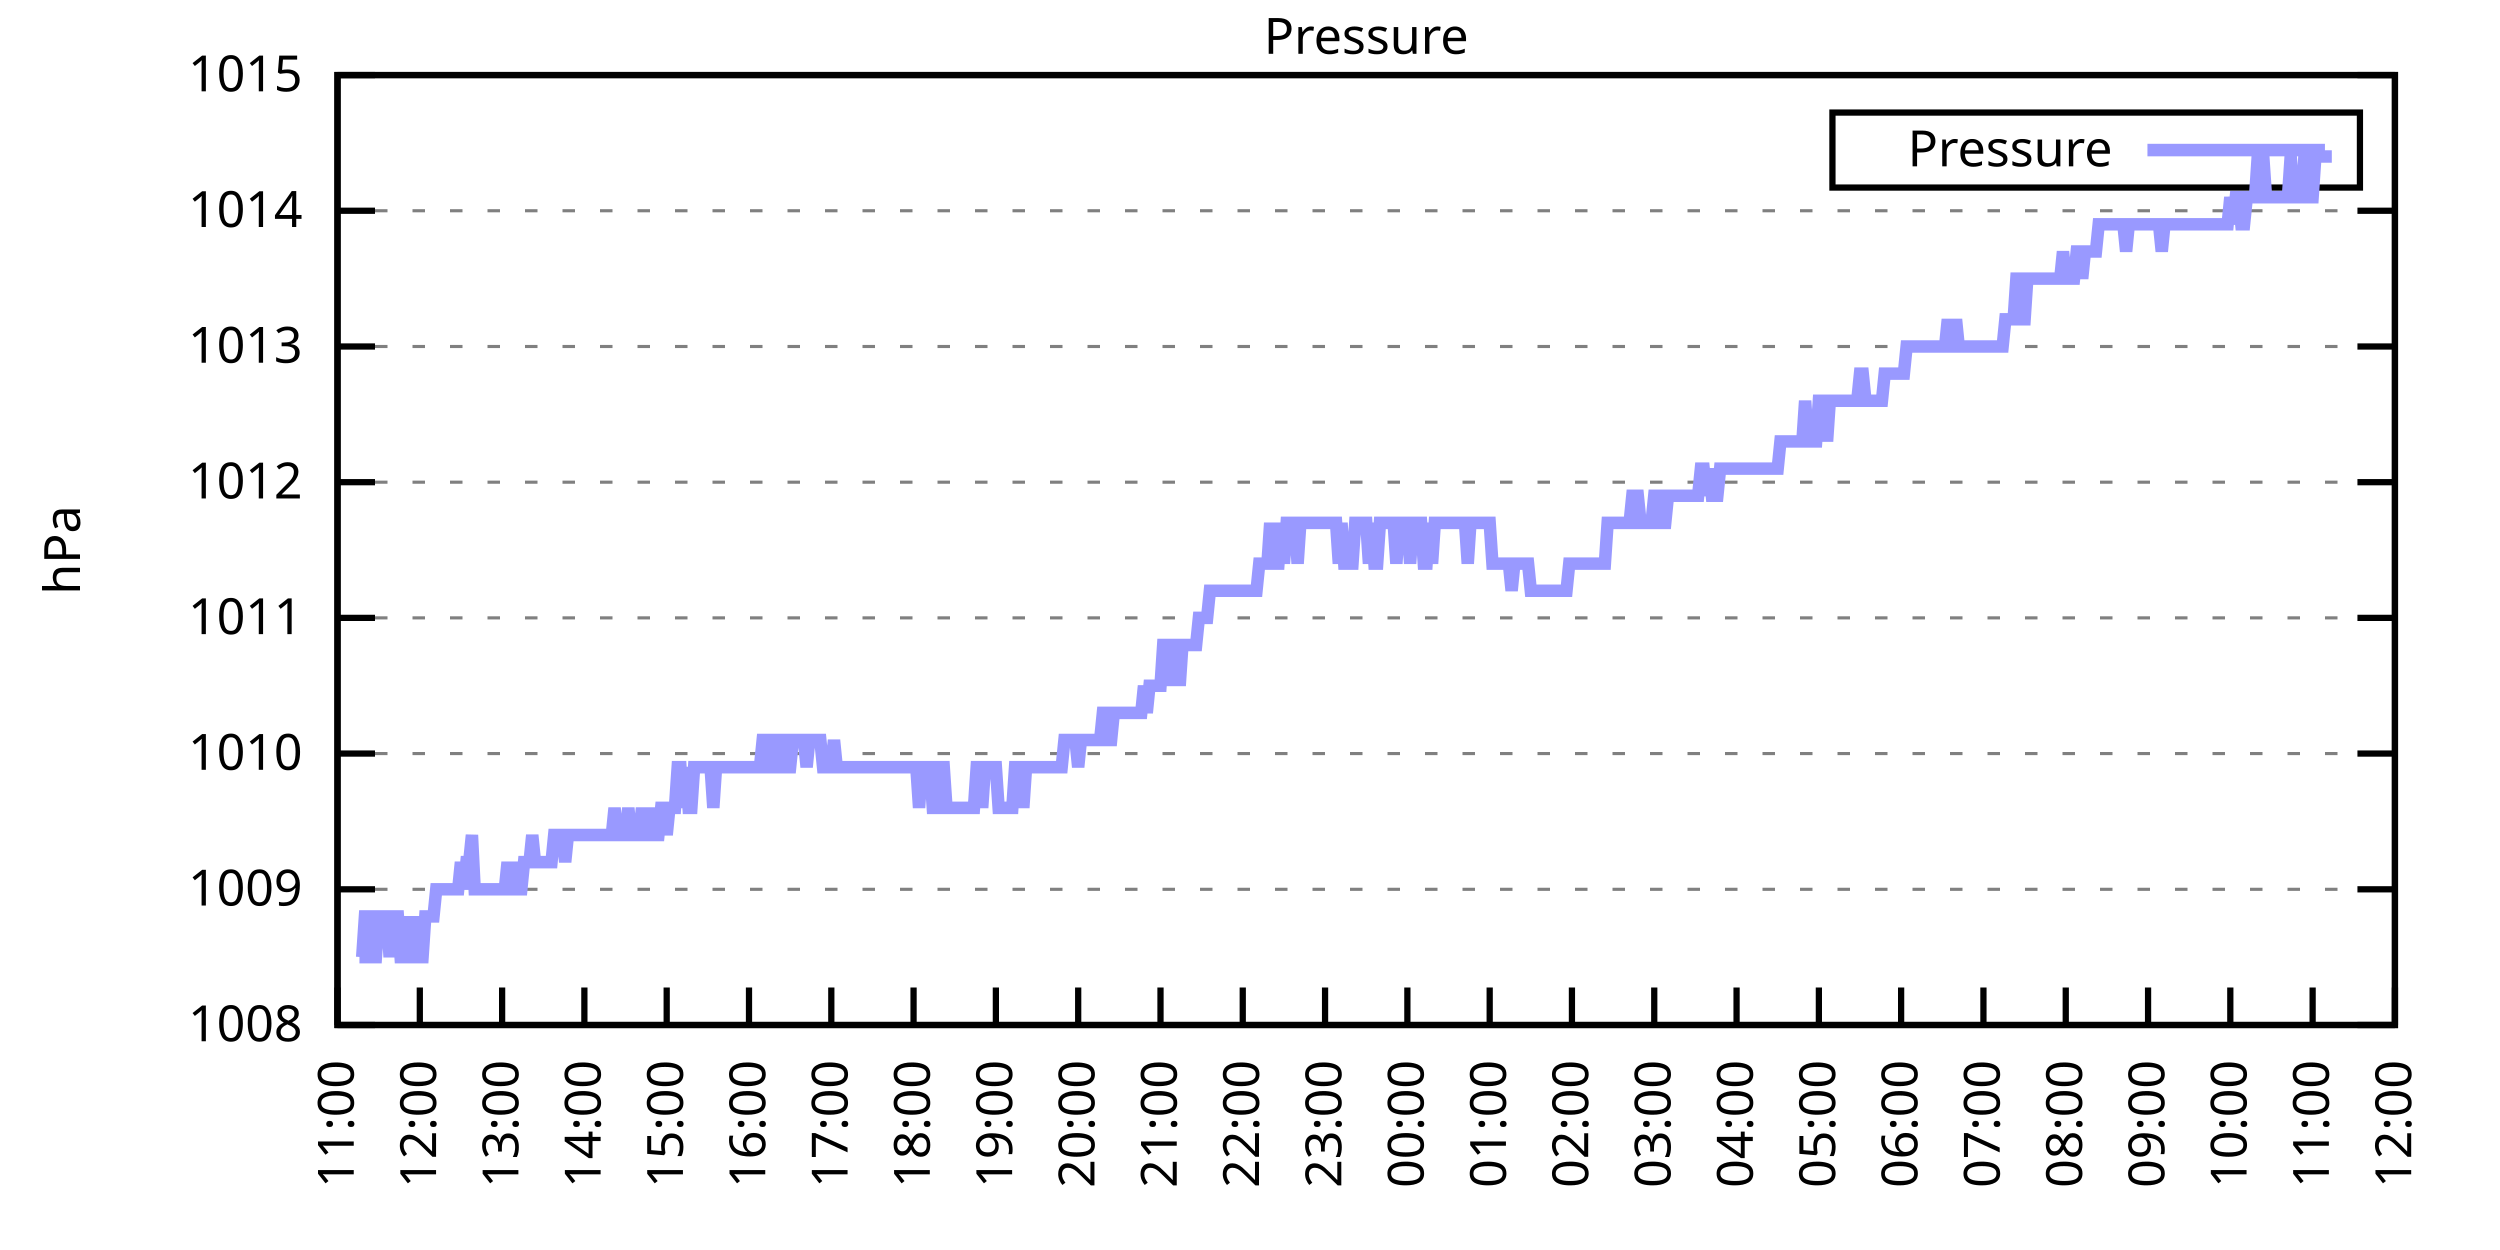
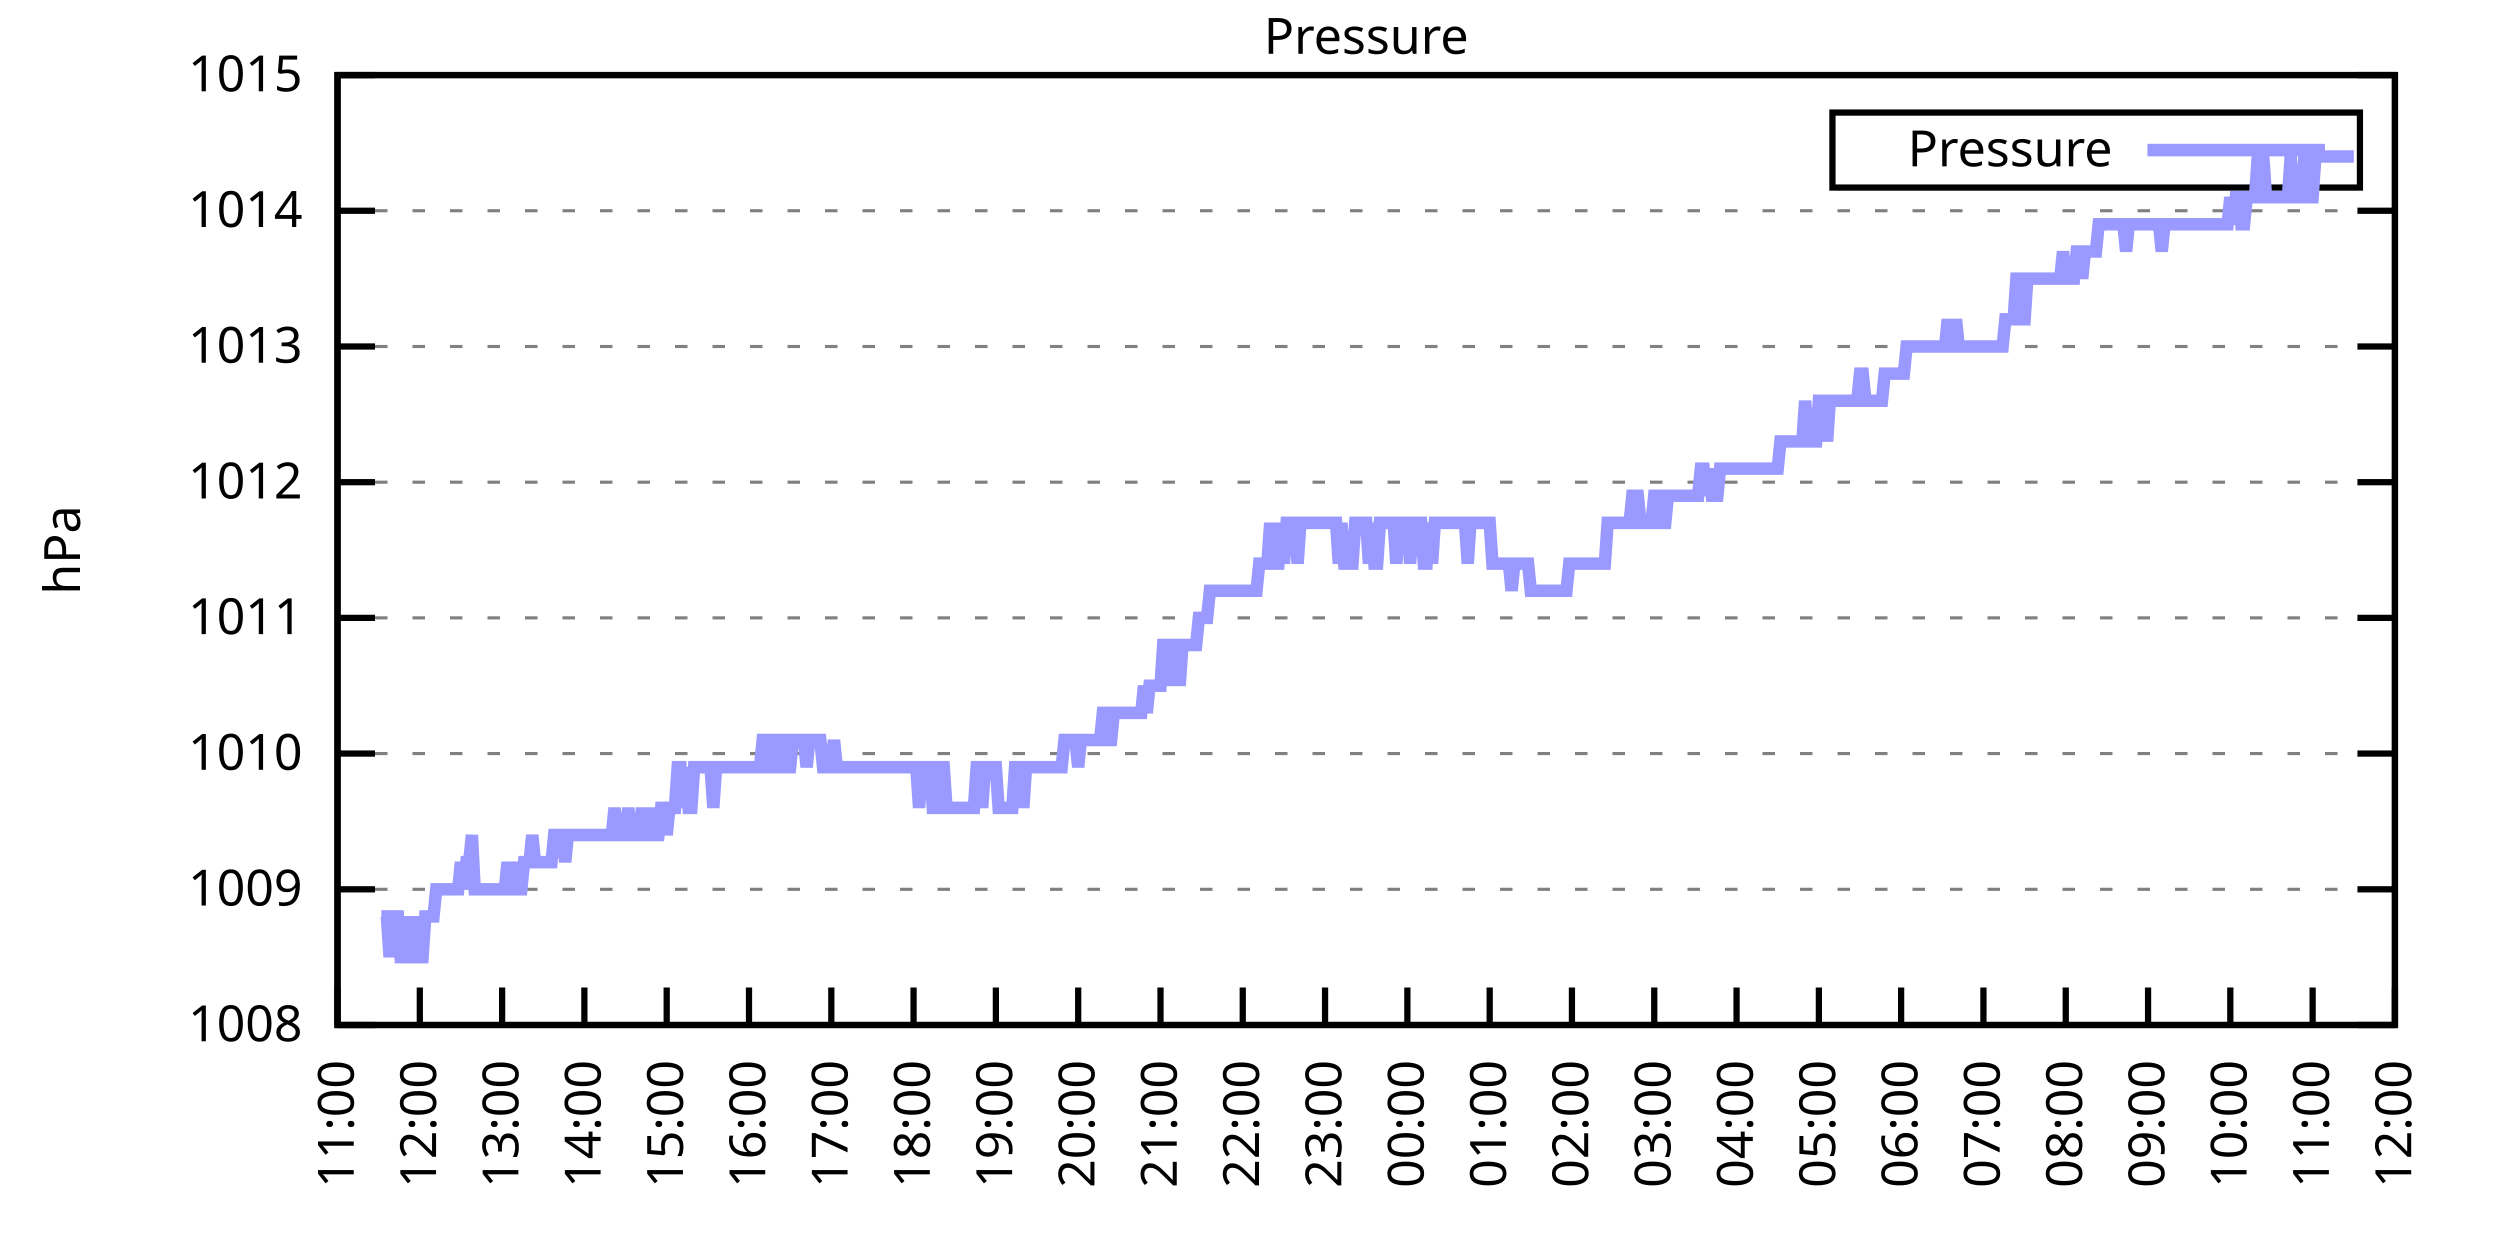
<svg xmlns="http://www.w3.org/2000/svg" xmlns:xlink="http://www.w3.org/1999/xlink" width="400" height="200" viewBox="0 0 400 200">
  <g id="gnuplot_canvas">
    <rect x="0" y="0" width="400" height="200" fill="none" />
    <defs>
      <circle id="gpDot" r="0.5" stroke-width="0.5" stroke="currentColor" />
      <path id="gpPt0" stroke-width="0.333" stroke="currentColor" d="M-1,0 h2 M0,-1 v2" />
      <path id="gpPt1" stroke-width="0.333" stroke="currentColor" d="M-1,-1 L1,1 M1,-1 L-1,1" />
      <path id="gpPt2" stroke-width="0.333" stroke="currentColor" d="M-1,0 L1,0 M0,-1 L0,1 M-1,-1 L1,1 M-1,1 L1,-1" />
      <rect id="gpPt3" stroke-width="0.333" stroke="currentColor" x="-1" y="-1" width="2" height="2" />
      <rect id="gpPt4" stroke-width="0.333" stroke="currentColor" fill="currentColor" x="-1" y="-1" width="2" height="2" />
      <circle id="gpPt5" stroke-width="0.333" stroke="currentColor" cx="0" cy="0" r="1" />
      <use xlink:href="#gpPt5" id="gpPt6" fill="currentColor" stroke="none" />
      <path id="gpPt7" stroke-width="0.333" stroke="currentColor" d="M0,-1.33 L-1.33,0.67 L1.33,0.67 z" />
      <use xlink:href="#gpPt7" id="gpPt8" fill="currentColor" stroke="none" />
      <use xlink:href="#gpPt7" id="gpPt9" stroke="currentColor" transform="rotate(180)" />
      <use xlink:href="#gpPt9" id="gpPt10" fill="currentColor" stroke="none" />
      <use xlink:href="#gpPt3" id="gpPt11" stroke="currentColor" transform="rotate(45)" />
      <use xlink:href="#gpPt11" id="gpPt12" fill="currentColor" stroke="none" />
      <path id="gpPt13" stroke-width="0.333" stroke="currentColor" d="M0,1.330 L1.265,0.411 L0.782,-1.067 L-0.782,-1.076 L-1.265,0.411 z" />
      <use xlink:href="#gpPt13" id="gpPt14" fill="currentColor" stroke="none" />
      <filter id="textbox" filterUnits="objectBoundingBox" x="0" y="0" height="1" width="1">
        <feFlood flood-color="white" flood-opacity="1" result="bgnd" />
        <feComposite in="SourceGraphic" in2="bgnd" operator="atop" />
      </filter>
      <filter id="greybox" filterUnits="objectBoundingBox" x="0" y="0" height="1" width="1">
        <feFlood flood-color="lightgrey" flood-opacity="1" result="grey" />
        <feComposite in="SourceGraphic" in2="grey" operator="atop" />
      </filter>
    </defs>
    <g fill="none" color="white" stroke="currentColor" stroke-width="1.00" stroke-linecap="butt" stroke-linejoin="miter">
</g>
    <g fill="none" color="black" stroke="currentColor" stroke-width="1.00" stroke-linecap="butt" stroke-linejoin="miter">
      <g stroke="none" shape-rendering="crispEdges">
        <polygon fill="rgb(255, 255, 255)" points="54.00,164.00 383.18,164.00 383.18,12.02 54.00,12.02 " />
      </g>
    </g>
    <g fill="none" color="black" stroke="currentColor" stroke-width="1.00" stroke-linecap="butt" stroke-linejoin="miter">
</g>
    <g fill="none" color="black" stroke="black" stroke-width="0.50" stroke-linecap="butt" stroke-linejoin="miter">
</g>
    <g fill="none" color="gray" stroke="currentColor" stroke-width="0.50" stroke-linecap="butt" stroke-linejoin="miter">
      <path stroke="gray" stroke-dasharray="2,4" class="gridline" d="M54.00,164.00 L383.19,164.00  " />
    </g>
    <g fill="none" color="gray" stroke="gray" stroke-width="1.00" stroke-linecap="butt" stroke-linejoin="miter">
</g>
    <g fill="none" color="black" stroke="currentColor" stroke-width="1.00" stroke-linecap="butt" stroke-linejoin="miter">
      <path stroke="black" d="M54.00,164.00 L60.00,164.00 M383.19,164.00 L377.19,164.00  " />
      <g transform="translate(48.40,166.60)" stroke="none" fill="black" font-family="Sans" font-size="8.00" text-anchor="end">
        <text>
          <tspan font-family="Sans"> 1008</tspan>
        </text>
      </g>
    </g>
    <g fill="none" color="black" stroke="currentColor" stroke-width="1.00" stroke-linecap="butt" stroke-linejoin="miter">
</g>
    <g fill="none" color="black" stroke="black" stroke-width="0.50" stroke-linecap="butt" stroke-linejoin="miter">
</g>
    <g fill="none" color="gray" stroke="currentColor" stroke-width="0.50" stroke-linecap="butt" stroke-linejoin="miter">
      <path stroke="gray" stroke-dasharray="2,4" class="gridline" d="M54.00,142.29 L383.19,142.29  " />
    </g>
    <g fill="none" color="gray" stroke="gray" stroke-width="1.00" stroke-linecap="butt" stroke-linejoin="miter">
</g>
    <g fill="none" color="black" stroke="currentColor" stroke-width="1.00" stroke-linecap="butt" stroke-linejoin="miter">
      <path stroke="black" d="M54.00,142.29 L60.00,142.29 M383.19,142.29 L377.19,142.29  " />
      <g transform="translate(48.40,144.89)" stroke="none" fill="black" font-family="Sans" font-size="8.00" text-anchor="end">
        <text>
          <tspan font-family="Sans"> 1009</tspan>
        </text>
      </g>
    </g>
    <g fill="none" color="black" stroke="currentColor" stroke-width="1.00" stroke-linecap="butt" stroke-linejoin="miter">
</g>
    <g fill="none" color="black" stroke="black" stroke-width="0.50" stroke-linecap="butt" stroke-linejoin="miter">
</g>
    <g fill="none" color="gray" stroke="currentColor" stroke-width="0.50" stroke-linecap="butt" stroke-linejoin="miter">
      <path stroke="gray" stroke-dasharray="2,4" class="gridline" d="M54.00,120.57 L383.19,120.57  " />
    </g>
    <g fill="none" color="gray" stroke="gray" stroke-width="1.00" stroke-linecap="butt" stroke-linejoin="miter">
</g>
    <g fill="none" color="black" stroke="currentColor" stroke-width="1.00" stroke-linecap="butt" stroke-linejoin="miter">
      <path stroke="black" d="M54.00,120.57 L60.00,120.57 M383.19,120.57 L377.19,120.57  " />
      <g transform="translate(48.40,123.17)" stroke="none" fill="black" font-family="Sans" font-size="8.00" text-anchor="end">
        <text>
          <tspan font-family="Sans"> 1010</tspan>
        </text>
      </g>
    </g>
    <g fill="none" color="black" stroke="currentColor" stroke-width="1.00" stroke-linecap="butt" stroke-linejoin="miter">
</g>
    <g fill="none" color="black" stroke="black" stroke-width="0.50" stroke-linecap="butt" stroke-linejoin="miter">
</g>
    <g fill="none" color="gray" stroke="currentColor" stroke-width="0.50" stroke-linecap="butt" stroke-linejoin="miter">
      <path stroke="gray" stroke-dasharray="2,4" class="gridline" d="M54.00,98.86 L383.19,98.86  " />
    </g>
    <g fill="none" color="gray" stroke="gray" stroke-width="1.00" stroke-linecap="butt" stroke-linejoin="miter">
</g>
    <g fill="none" color="black" stroke="currentColor" stroke-width="1.00" stroke-linecap="butt" stroke-linejoin="miter">
      <path stroke="black" d="M54.00,98.86 L60.00,98.86 M383.19,98.86 L377.19,98.86  " />
      <g transform="translate(48.40,101.46)" stroke="none" fill="black" font-family="Sans" font-size="8.00" text-anchor="end">
        <text>
          <tspan font-family="Sans"> 1011</tspan>
        </text>
      </g>
    </g>
    <g fill="none" color="black" stroke="currentColor" stroke-width="1.00" stroke-linecap="butt" stroke-linejoin="miter">
</g>
    <g fill="none" color="black" stroke="black" stroke-width="0.50" stroke-linecap="butt" stroke-linejoin="miter">
</g>
    <g fill="none" color="gray" stroke="currentColor" stroke-width="0.50" stroke-linecap="butt" stroke-linejoin="miter">
      <path stroke="gray" stroke-dasharray="2,4" class="gridline" d="M54.00,77.15 L383.19,77.15  " />
    </g>
    <g fill="none" color="gray" stroke="gray" stroke-width="1.00" stroke-linecap="butt" stroke-linejoin="miter">
</g>
    <g fill="none" color="black" stroke="currentColor" stroke-width="1.00" stroke-linecap="butt" stroke-linejoin="miter">
      <path stroke="black" d="M54.00,77.15 L60.00,77.15 M383.19,77.15 L377.19,77.15  " />
      <g transform="translate(48.40,79.75)" stroke="none" fill="black" font-family="Sans" font-size="8.00" text-anchor="end">
        <text>
          <tspan font-family="Sans"> 1012</tspan>
        </text>
      </g>
    </g>
    <g fill="none" color="black" stroke="currentColor" stroke-width="1.00" stroke-linecap="butt" stroke-linejoin="miter">
</g>
    <g fill="none" color="black" stroke="black" stroke-width="0.50" stroke-linecap="butt" stroke-linejoin="miter">
</g>
    <g fill="none" color="gray" stroke="currentColor" stroke-width="0.50" stroke-linecap="butt" stroke-linejoin="miter">
      <path stroke="gray" stroke-dasharray="2,4" class="gridline" d="M54.00,55.44 L383.19,55.44  " />
    </g>
    <g fill="none" color="gray" stroke="gray" stroke-width="1.00" stroke-linecap="butt" stroke-linejoin="miter">
</g>
    <g fill="none" color="black" stroke="currentColor" stroke-width="1.00" stroke-linecap="butt" stroke-linejoin="miter">
      <path stroke="black" d="M54.00,55.44 L60.00,55.44 M383.19,55.44 L377.19,55.44  " />
      <g transform="translate(48.40,58.04)" stroke="none" fill="black" font-family="Sans" font-size="8.00" text-anchor="end">
        <text>
          <tspan font-family="Sans"> 1013</tspan>
        </text>
      </g>
    </g>
    <g fill="none" color="black" stroke="currentColor" stroke-width="1.00" stroke-linecap="butt" stroke-linejoin="miter">
</g>
    <g fill="none" color="black" stroke="black" stroke-width="0.50" stroke-linecap="butt" stroke-linejoin="miter">
</g>
    <g fill="none" color="gray" stroke="currentColor" stroke-width="0.50" stroke-linecap="butt" stroke-linejoin="miter">
      <path stroke="gray" stroke-dasharray="2,4" class="gridline" d="M54.00,33.72 L383.19,33.72  " />
    </g>
    <g fill="none" color="gray" stroke="gray" stroke-width="1.00" stroke-linecap="butt" stroke-linejoin="miter">
</g>
    <g fill="none" color="black" stroke="currentColor" stroke-width="1.00" stroke-linecap="butt" stroke-linejoin="miter">
      <path stroke="black" d="M54.00,33.72 L60.00,33.72 M383.19,33.72 L377.19,33.72  " />
      <g transform="translate(48.40,36.32)" stroke="none" fill="black" font-family="Sans" font-size="8.00" text-anchor="end">
        <text>
          <tspan font-family="Sans"> 1014</tspan>
        </text>
      </g>
    </g>
    <g fill="none" color="black" stroke="currentColor" stroke-width="1.00" stroke-linecap="butt" stroke-linejoin="miter">
</g>
    <g fill="none" color="black" stroke="black" stroke-width="0.50" stroke-linecap="butt" stroke-linejoin="miter">
</g>
    <g fill="none" color="gray" stroke="currentColor" stroke-width="0.50" stroke-linecap="butt" stroke-linejoin="miter">
      <path stroke="gray" stroke-dasharray="2,4" class="gridline" d="M54.00,12.01 L383.19,12.01  " />
    </g>
    <g fill="none" color="gray" stroke="gray" stroke-width="1.00" stroke-linecap="butt" stroke-linejoin="miter">
</g>
    <g fill="none" color="black" stroke="currentColor" stroke-width="1.00" stroke-linecap="butt" stroke-linejoin="miter">
      <path stroke="black" d="M54.00,12.01 L60.00,12.01 M383.19,12.01 L377.19,12.01  " />
      <g transform="translate(48.40,14.61)" stroke="none" fill="black" font-family="Sans" font-size="8.00" text-anchor="end">
        <text>
          <tspan font-family="Sans"> 1015</tspan>
        </text>
      </g>
    </g>
    <g fill="none" color="black" stroke="currentColor" stroke-width="1.00" stroke-linecap="butt" stroke-linejoin="miter">
      <path stroke="black" d="M54.00,164.00 L54.00,158.00  " />
      <g transform="translate(56.60,169.60) rotate(270.00)" stroke="none" fill="black" font-family="Sans" font-size="8.00" text-anchor="end">
        <text>
          <tspan font-family="Sans">11:00</tspan>
        </text>
      </g>
    </g>
    <g fill="none" color="black" stroke="currentColor" stroke-width="1.00" stroke-linecap="butt" stroke-linejoin="miter">
      <path stroke="black" d="M67.17,164.00 L67.17,158.00  " />
      <g transform="translate(69.77,169.60) rotate(270.00)" stroke="none" fill="black" font-family="Sans" font-size="8.00" text-anchor="end">
        <text>
          <tspan font-family="Sans">12:00</tspan>
        </text>
      </g>
    </g>
    <g fill="none" color="black" stroke="currentColor" stroke-width="1.00" stroke-linecap="butt" stroke-linejoin="miter">
      <path stroke="black" d="M80.34,164.00 L80.34,158.00  " />
      <g transform="translate(82.94,169.60) rotate(270.00)" stroke="none" fill="black" font-family="Sans" font-size="8.00" text-anchor="end">
        <text>
          <tspan font-family="Sans">13:00</tspan>
        </text>
      </g>
    </g>
    <g fill="none" color="black" stroke="currentColor" stroke-width="1.00" stroke-linecap="butt" stroke-linejoin="miter">
      <path stroke="black" d="M93.50,164.00 L93.50,158.00  " />
      <g transform="translate(96.10,169.60) rotate(270.00)" stroke="none" fill="black" font-family="Sans" font-size="8.00" text-anchor="end">
        <text>
          <tspan font-family="Sans">14:00</tspan>
        </text>
      </g>
    </g>
    <g fill="none" color="black" stroke="currentColor" stroke-width="1.00" stroke-linecap="butt" stroke-linejoin="miter">
      <path stroke="black" d="M106.67,164.00 L106.67,158.00  " />
      <g transform="translate(109.27,169.60) rotate(270.00)" stroke="none" fill="black" font-family="Sans" font-size="8.00" text-anchor="end">
        <text>
          <tspan font-family="Sans">15:00</tspan>
        </text>
      </g>
    </g>
    <g fill="none" color="black" stroke="currentColor" stroke-width="1.00" stroke-linecap="butt" stroke-linejoin="miter">
      <path stroke="black" d="M119.84,164.00 L119.84,158.00  " />
      <g transform="translate(122.44,169.60) rotate(270.00)" stroke="none" fill="black" font-family="Sans" font-size="8.00" text-anchor="end">
        <text>
          <tspan font-family="Sans">16:00</tspan>
        </text>
      </g>
    </g>
    <g fill="none" color="black" stroke="currentColor" stroke-width="1.00" stroke-linecap="butt" stroke-linejoin="miter">
      <path stroke="black" d="M133.01,164.00 L133.01,158.00  " />
      <g transform="translate(135.61,169.60) rotate(270.00)" stroke="none" fill="black" font-family="Sans" font-size="8.00" text-anchor="end">
        <text>
          <tspan font-family="Sans">17:00</tspan>
        </text>
      </g>
    </g>
    <g fill="none" color="black" stroke="currentColor" stroke-width="1.00" stroke-linecap="butt" stroke-linejoin="miter">
      <path stroke="black" d="M146.17,164.00 L146.17,158.00  " />
      <g transform="translate(148.77,169.60) rotate(270.00)" stroke="none" fill="black" font-family="Sans" font-size="8.00" text-anchor="end">
        <text>
          <tspan font-family="Sans">18:00</tspan>
        </text>
      </g>
    </g>
    <g fill="none" color="black" stroke="currentColor" stroke-width="1.00" stroke-linecap="butt" stroke-linejoin="miter">
      <path stroke="black" d="M159.34,164.00 L159.34,158.00  " />
      <g transform="translate(161.94,169.60) rotate(270.00)" stroke="none" fill="black" font-family="Sans" font-size="8.00" text-anchor="end">
        <text>
          <tspan font-family="Sans">19:00</tspan>
        </text>
      </g>
    </g>
    <g fill="none" color="black" stroke="currentColor" stroke-width="1.00" stroke-linecap="butt" stroke-linejoin="miter">
      <path stroke="black" d="M172.51,164.00 L172.51,158.00  " />
      <g transform="translate(175.11,169.60) rotate(270.00)" stroke="none" fill="black" font-family="Sans" font-size="8.00" text-anchor="end">
        <text>
          <tspan font-family="Sans">20:00</tspan>
        </text>
      </g>
    </g>
    <g fill="none" color="black" stroke="currentColor" stroke-width="1.00" stroke-linecap="butt" stroke-linejoin="miter">
      <path stroke="black" d="M185.68,164.00 L185.68,158.00  " />
      <g transform="translate(188.28,169.60) rotate(270.00)" stroke="none" fill="black" font-family="Sans" font-size="8.00" text-anchor="end">
        <text>
          <tspan font-family="Sans">21:00</tspan>
        </text>
      </g>
    </g>
    <g fill="none" color="black" stroke="currentColor" stroke-width="1.00" stroke-linecap="butt" stroke-linejoin="miter">
      <path stroke="black" d="M198.84,164.00 L198.84,158.00  " />
      <g transform="translate(201.44,169.60) rotate(270.00)" stroke="none" fill="black" font-family="Sans" font-size="8.00" text-anchor="end">
        <text>
          <tspan font-family="Sans">22:00</tspan>
        </text>
      </g>
    </g>
    <g fill="none" color="black" stroke="currentColor" stroke-width="1.00" stroke-linecap="butt" stroke-linejoin="miter">
      <path stroke="black" d="M212.01,164.00 L212.01,158.00  " />
      <g transform="translate(214.61,169.60) rotate(270.00)" stroke="none" fill="black" font-family="Sans" font-size="8.00" text-anchor="end">
        <text>
          <tspan font-family="Sans">23:00</tspan>
        </text>
      </g>
    </g>
    <g fill="none" color="black" stroke="currentColor" stroke-width="1.00" stroke-linecap="butt" stroke-linejoin="miter">
      <path stroke="black" d="M225.18,164.00 L225.18,158.00  " />
      <g transform="translate(227.78,169.60) rotate(270.00)" stroke="none" fill="black" font-family="Sans" font-size="8.00" text-anchor="end">
        <text>
          <tspan font-family="Sans">00:00</tspan>
        </text>
      </g>
    </g>
    <g fill="none" color="black" stroke="currentColor" stroke-width="1.00" stroke-linecap="butt" stroke-linejoin="miter">
      <path stroke="black" d="M238.35,164.00 L238.35,158.00  " />
      <g transform="translate(240.95,169.60) rotate(270.00)" stroke="none" fill="black" font-family="Sans" font-size="8.00" text-anchor="end">
        <text>
          <tspan font-family="Sans">01:00</tspan>
        </text>
      </g>
    </g>
    <g fill="none" color="black" stroke="currentColor" stroke-width="1.00" stroke-linecap="butt" stroke-linejoin="miter">
      <path stroke="black" d="M251.51,164.00 L251.51,158.00  " />
      <g transform="translate(254.11,169.60) rotate(270.00)" stroke="none" fill="black" font-family="Sans" font-size="8.00" text-anchor="end">
        <text>
          <tspan font-family="Sans">02:00</tspan>
        </text>
      </g>
    </g>
    <g fill="none" color="black" stroke="currentColor" stroke-width="1.00" stroke-linecap="butt" stroke-linejoin="miter">
      <path stroke="black" d="M264.68,164.00 L264.68,158.00  " />
      <g transform="translate(267.28,169.60) rotate(270.00)" stroke="none" fill="black" font-family="Sans" font-size="8.00" text-anchor="end">
        <text>
          <tspan font-family="Sans">03:00</tspan>
        </text>
      </g>
    </g>
    <g fill="none" color="black" stroke="currentColor" stroke-width="1.00" stroke-linecap="butt" stroke-linejoin="miter">
      <path stroke="black" d="M277.85,164.00 L277.85,158.00  " />
      <g transform="translate(280.45,169.60) rotate(270.00)" stroke="none" fill="black" font-family="Sans" font-size="8.00" text-anchor="end">
        <text>
          <tspan font-family="Sans">04:00</tspan>
        </text>
      </g>
    </g>
    <g fill="none" color="black" stroke="currentColor" stroke-width="1.00" stroke-linecap="butt" stroke-linejoin="miter">
      <path stroke="black" d="M291.02,164.00 L291.02,158.00  " />
      <g transform="translate(293.62,169.60) rotate(270.00)" stroke="none" fill="black" font-family="Sans" font-size="8.00" text-anchor="end">
        <text>
          <tspan font-family="Sans">05:00</tspan>
        </text>
      </g>
    </g>
    <g fill="none" color="black" stroke="currentColor" stroke-width="1.00" stroke-linecap="butt" stroke-linejoin="miter">
      <path stroke="black" d="M304.18,164.00 L304.18,158.00  " />
      <g transform="translate(306.78,169.60) rotate(270.00)" stroke="none" fill="black" font-family="Sans" font-size="8.00" text-anchor="end">
        <text>
          <tspan font-family="Sans">06:00</tspan>
        </text>
      </g>
    </g>
    <g fill="none" color="black" stroke="currentColor" stroke-width="1.00" stroke-linecap="butt" stroke-linejoin="miter">
      <path stroke="black" d="M317.35,164.00 L317.35,158.00  " />
      <g transform="translate(319.95,169.60) rotate(270.00)" stroke="none" fill="black" font-family="Sans" font-size="8.00" text-anchor="end">
        <text>
          <tspan font-family="Sans">07:00</tspan>
        </text>
      </g>
    </g>
    <g fill="none" color="black" stroke="currentColor" stroke-width="1.00" stroke-linecap="butt" stroke-linejoin="miter">
      <path stroke="black" d="M330.52,164.00 L330.52,158.00  " />
      <g transform="translate(333.12,169.60) rotate(270.00)" stroke="none" fill="black" font-family="Sans" font-size="8.00" text-anchor="end">
        <text>
          <tspan font-family="Sans">08:00</tspan>
        </text>
      </g>
    </g>
    <g fill="none" color="black" stroke="currentColor" stroke-width="1.00" stroke-linecap="butt" stroke-linejoin="miter">
      <path stroke="black" d="M343.69,164.00 L343.69,158.00  " />
      <g transform="translate(346.29,169.60) rotate(270.00)" stroke="none" fill="black" font-family="Sans" font-size="8.00" text-anchor="end">
        <text>
          <tspan font-family="Sans">09:00</tspan>
        </text>
      </g>
    </g>
    <g fill="none" color="black" stroke="currentColor" stroke-width="1.00" stroke-linecap="butt" stroke-linejoin="miter">
      <path stroke="black" d="M356.85,164.00 L356.85,158.00  " />
      <g transform="translate(359.45,169.60) rotate(270.00)" stroke="none" fill="black" font-family="Sans" font-size="8.00" text-anchor="end">
        <text>
          <tspan font-family="Sans">10:00</tspan>
        </text>
      </g>
    </g>
    <g fill="none" color="black" stroke="currentColor" stroke-width="1.00" stroke-linecap="butt" stroke-linejoin="miter">
      <path stroke="black" d="M370.02,164.00 L370.02,158.00  " />
      <g transform="translate(372.62,169.60) rotate(270.00)" stroke="none" fill="black" font-family="Sans" font-size="8.00" text-anchor="end">
        <text>
          <tspan font-family="Sans">11:00</tspan>
        </text>
      </g>
    </g>
    <g fill="none" color="black" stroke="currentColor" stroke-width="1.00" stroke-linecap="butt" stroke-linejoin="miter">
      <path stroke="black" d="M383.19,164.00 L383.19,158.00  " />
      <g transform="translate(385.79,169.60) rotate(270.00)" stroke="none" fill="black" font-family="Sans" font-size="8.00" text-anchor="end">
        <text>
          <tspan font-family="Sans">12:00</tspan>
        </text>
      </g>
    </g>
    <g fill="none" color="black" stroke="currentColor" stroke-width="1.00" stroke-linecap="butt" stroke-linejoin="miter">
</g>
    <g fill="none" color="black" stroke="currentColor" stroke-width="1.00" stroke-linecap="butt" stroke-linejoin="miter">
      <path stroke="black" d="M54.00,12.01 L54.00,164.00 L383.19,164.00 L383.19,12.01 L54.00,12.01 Z  " />
    </g>
    <g fill="none" color="black" stroke="currentColor" stroke-width="1.00" stroke-linecap="butt" stroke-linejoin="miter">
</g>
    <g fill="none" color="black" stroke="currentColor" stroke-width="1.00" stroke-linecap="butt" stroke-linejoin="miter">
      <path stroke="black" d="M293.19,30.01 L293.19,18.01 L377.59,18.01 L377.59,30.01 L293.19,30.01 Z  " />
    </g>
    <g id="Pressure_plot_1">
      <g fill="none" color="white" stroke="black" stroke-width="2.00" stroke-linecap="butt" stroke-linejoin="miter">
</g>
      <g fill="none" color="black" stroke="currentColor" stroke-width="2.00" stroke-linecap="butt" stroke-linejoin="miter">
        <g transform="translate(337.99,26.61)" stroke="none" fill="black" font-family="Sans" font-size="8.00" text-anchor="end">
          <text>
            <tspan font-family="Sans">Pressure</tspan>
          </text>
        </g>
      </g>
      <g fill="none" color="black" stroke="currentColor" stroke-width="2.00" stroke-linecap="butt" stroke-linejoin="miter">
-         <path stroke="rgb(153, 153, 255)" d="M343.59,24.01 L371.99,24.01 M57.51,153.14 L57.95,153.14 L58.39,146.63 L58.83,146.63 L59.27,153.14 L59.71,153.14   L60.14,153.14 L60.58,146.63 L61.02,146.63 L61.46,146.63 L61.90,146.63 L62.34,153.14 L62.78,146.63 L63.22,146.63   L63.66,146.63 L64.10,153.14 L64.53,153.14 L64.97,153.14 L65.41,146.63 L65.85,153.14 L66.29,153.14 L66.73,146.63   L67.17,153.14 L67.61,153.14 L68.05,146.63 L68.48,146.63 L68.92,146.63 L69.36,146.63 L69.80,142.29 L70.24,142.29   L70.68,142.29 L71.12,142.29 L71.56,142.29 L72.00,142.29 L72.43,142.29 L72.87,142.29 L73.31,142.29 L73.75,137.94   L74.19,142.29 L74.63,137.94 L75.07,137.94 L75.51,133.60 L75.95,142.29 L76.38,142.29 L76.82,142.29 L77.26,142.29   L77.70,142.29 L78.14,142.29 L78.58,142.29 L79.02,142.29 L79.46,142.29 L79.90,142.29 L80.34,142.29 L80.77,142.29   L81.21,137.94 L81.65,142.29 L82.09,137.94 L82.53,142.29 L82.97,142.29 L83.41,142.29 L83.85,137.94 L84.29,137.94   L84.72,137.94 L85.16,133.60 L85.60,137.94 L86.04,137.94 L86.48,137.94 L86.92,137.94 L87.36,137.94 L87.80,137.94   L88.24,137.94 L88.67,133.60 L89.11,133.60 L89.55,133.60 L89.99,133.60 L90.43,137.94 L90.87,133.60 L91.31,133.60   L91.75,133.60 L92.19,133.60 L92.62,133.60 L93.06,133.60 L93.50,133.60 L93.94,133.60 L94.38,133.60 L94.82,133.60   L95.26,133.60 L95.70,133.60 L96.14,133.60 L96.58,133.60 L97.01,133.60 L97.45,133.60 L97.89,133.60 L98.33,129.26   L98.77,133.60 L99.21,133.60 L99.65,133.60 L100.09,133.60 L100.53,129.26 L100.96,133.60 L101.40,133.60 L101.84,133.60   L102.28,133.60 L102.72,129.26 L103.16,133.60 L103.60,133.60 L104.04,129.26 L104.48,133.60 L104.91,133.60 L105.35,133.60   L105.79,129.26 L106.23,129.26 L106.67,133.60 L107.11,129.26 L107.55,129.26 L107.99,129.26 L108.43,122.75 L108.87,122.75   L109.30,129.26 L109.74,122.75 L110.18,129.26 L110.62,129.26 L111.06,122.75 L111.50,122.75 L111.94,122.75 L112.38,122.75   L112.82,122.75 L113.25,122.75 L113.69,122.75 L114.13,129.26 L114.57,122.75 L115.01,122.75 L115.45,122.75 L115.89,122.75   L116.33,122.75 L116.77,122.75 L117.20,122.75 L117.64,122.75 L118.08,122.75 L118.52,122.75 L118.96,122.75 L119.40,122.75   L119.84,122.75 L120.28,122.75 L120.72,122.75 L121.15,122.75 L121.59,122.75 L122.03,118.40 L122.47,118.40 L122.91,118.40   L123.35,122.75 L123.79,122.75 L124.23,122.75 L124.67,118.40 L125.11,118.40 L125.54,122.75 L125.98,122.75 L126.42,122.75   L126.86,118.40 L127.30,118.40 L127.74,118.40 L128.18,118.40 L128.62,118.40 L129.06,122.75 L129.49,118.40 L129.93,118.40   L130.37,118.40 L130.81,118.40 L131.25,118.40 L131.69,122.75 L132.13,122.75 L132.57,122.75 L133.01,122.75 L133.44,118.40   L133.88,122.75 L134.32,122.75 L134.76,122.75 L135.20,122.75 L135.64,122.75 L136.08,122.75 L136.52,122.75 L136.96,122.75   L137.39,122.75 L137.83,122.75 L138.27,122.75 L138.71,122.75 L139.15,122.75 L139.59,122.75 L140.03,122.75 L140.47,122.75   L140.91,122.75 L141.35,122.75 L141.78,122.75 L142.22,122.75 L142.66,122.75 L143.10,122.75 L143.54,122.75 L143.98,122.75   L144.42,122.75 L144.86,122.75 L145.30,122.75 L145.73,122.75 L146.17,122.75 L146.61,122.75 L147.05,129.26 L147.49,122.75   L147.93,122.75 L148.37,122.75 L148.81,122.75 L149.25,129.26 L149.68,129.26 L150.12,129.26 L150.56,122.75 L151.00,122.75   L151.44,129.26 L151.88,129.26 L152.32,129.26 L152.76,129.26 L153.20,129.26 L153.63,129.26 L154.07,129.26 L154.51,129.26   L154.95,129.26 L155.39,129.26 L155.83,129.26 L156.27,122.75 L156.71,122.75 L157.15,129.26 L157.59,122.75 L158.02,122.75   L158.46,122.75 L158.90,122.75 L159.34,122.75 L159.78,129.26 L160.22,129.26 L160.66,129.26 L161.10,129.26 L161.54,129.26   L161.97,129.26 L162.41,122.75 L162.85,122.75 L163.29,122.75 L163.73,129.26 L164.17,122.75 L164.61,122.75 L165.05,122.75   L165.49,122.75 L165.92,122.75 L166.36,122.75 L166.80,122.75 L167.24,122.75 L167.68,122.75 L168.12,122.75 L168.56,122.75   L169.00,122.75 L169.44,122.75 L169.87,122.75 L170.31,118.40 L170.75,118.40 L171.19,118.40 L171.63,118.40 L172.07,118.40   L172.51,122.75 L172.95,118.40 L173.39,118.40 L173.83,118.40 L174.26,118.40 L174.70,118.40 L175.14,118.40 L175.58,118.40   L176.02,118.40 L176.46,114.06 L176.90,114.06 L177.34,118.40 L177.78,118.40 L178.21,114.06 L178.65,114.06 L179.09,114.06   L179.53,114.06 L179.97,114.06 L180.41,114.06 L180.85,114.06 L181.29,114.06 L181.73,114.06 L182.16,114.06 L182.60,114.06   L183.04,109.72 L183.48,114.06 L183.92,109.72 L184.36,109.72 L184.80,109.72 L185.24,109.72 L185.68,109.72 L186.11,103.20   L186.55,103.20 L186.99,109.72 L187.43,103.20 L187.87,103.20 L188.31,103.20 L188.75,109.72 L189.19,103.20 L189.63,103.20   L190.07,103.20 L190.50,103.20 L190.94,103.20 L191.38,103.20 L191.82,98.86 L192.26,98.86 L192.70,98.86 L193.14,98.86   L193.58,94.52 L194.02,94.52 L194.45,94.52 L194.89,94.52 L195.33,94.52 L195.77,94.52 L196.21,94.52 L196.65,94.52   L197.09,94.52 L197.53,94.52 L197.97,94.52 L198.40,94.52 L198.84,94.52 L199.28,94.52 L199.72,94.52 L200.16,94.52   L200.60,94.52 L201.04,94.52 L201.48,90.18 L201.92,90.18 L202.35,90.18 L202.79,90.18 L203.23,83.66 L203.67,90.18   L204.11,90.18 L204.55,90.18 L204.99,83.66 L205.43,90.18 L205.87,83.66 L206.31,83.66 L206.74,83.66 L207.18,83.66   L207.62,90.18 L208.06,83.66 L208.50,83.66 L208.94,83.66 L209.38,83.66 L209.82,83.66 L210.26,83.66 L210.69,83.66   L211.13,83.66 L211.57,83.66 L212.01,83.66 L212.45,83.66 L212.89,83.66 L213.33,83.66 L213.77,83.66 L214.21,90.18   L214.64,83.66 L215.08,90.18 L215.52,90.18 L215.96,90.18 L216.40,90.18 L216.84,83.66 L217.28,83.66 L217.72,83.66   L218.16,83.66 L218.60,83.66 L219.03,90.18 L219.47,83.66 L219.91,90.18 L220.35,90.18 L220.79,83.66 L221.23,83.66   L221.67,83.66 L222.11,83.66 L222.55,83.66 L222.98,83.66 L223.42,90.18 L223.86,83.66 L224.30,83.66 L224.74,83.66   L225.18,83.66 L225.62,90.18 L226.06,83.66 L226.50,83.66 L226.93,83.66 L227.37,83.66 L227.81,90.18 L228.25,90.18   L228.69,83.66 L229.13,90.18 L229.57,83.66 L230.01,83.66 L230.45,83.66 L230.88,83.66 L231.32,83.66 L231.76,83.66   L232.20,83.66 L232.64,83.66 L233.08,83.66 L233.52,83.66 L233.96,83.66 L234.40,83.66 L234.84,90.18 L235.27,83.66   L235.71,83.66 L236.15,83.66 L236.59,83.66 L237.03,83.66 L237.47,83.66 L237.91,83.66 L238.35,83.66 L238.79,90.18   L239.22,90.18 L239.66,90.18 L240.10,90.18 L240.54,90.18 L240.98,90.18 L241.42,90.18 L241.86,94.52 L242.30,90.18   L242.74,90.18 L243.17,90.18 L243.61,90.18 L244.05,90.18 L244.49,90.18 L244.93,94.52 L245.37,94.52 L245.81,94.52   L246.25,94.52 L246.69,94.52 L247.12,94.52 L247.56,94.52 L248.00,94.52 L248.44,94.52 L248.88,94.52 L249.32,94.52   L249.76,94.52 L250.20,94.52 L250.64,94.52 L251.08,90.18 L251.51,90.18 L251.95,90.18 L252.39,90.18 L252.83,90.18   L253.27,90.18 L253.71,90.18 L254.15,90.18 L254.59,90.18 L255.03,90.18 L255.46,90.18 L255.90,90.18 L256.34,90.18   L256.78,90.18 L257.22,83.66 L257.66,83.66 L258.10,83.66 L258.54,83.66 L258.98,83.66 L259.41,83.66 L259.85,83.66   L260.29,83.66 L260.73,83.66 L261.17,79.32 L261.61,79.32 L262.05,79.32 L262.49,83.66 L262.93,83.66 L263.36,83.66   L263.80,83.66 L264.24,83.66 L264.68,79.32 L265.12,79.32 L265.56,83.66 L266.00,83.66 L266.44,83.66 L266.88,79.32   L267.32,79.32 L267.75,79.32 L268.19,79.32 L268.63,79.32 L269.07,79.32 L269.51,79.32 L269.95,79.32 L270.39,79.32   L270.83,79.32 L271.27,79.32 L271.70,79.32 L272.14,74.98 L272.58,74.98 L273.02,79.32 L273.46,74.98 L273.90,79.32   L274.34,79.32 L274.78,79.32 L275.22,74.98 L275.65,74.98 L276.09,74.98 L276.53,74.98 L276.97,74.98 L277.41,74.98   L277.85,74.98 L278.29,74.98 L278.73,74.98 L279.17,74.98 L279.60,74.98 L280.04,74.98 L280.48,74.98 L280.92,74.98   L281.36,74.98 L281.80,74.98 L282.24,74.98 L282.68,74.98 L283.12,74.98 L283.56,74.98 L283.99,74.98 L284.43,74.98   L284.87,70.63 L285.31,70.63 L285.75,70.63 L286.19,70.63 L286.63,70.63 L287.07,70.63 L287.51,70.63 L287.94,70.63   L288.38,70.63 L288.82,64.12 L289.26,70.63 L289.70,70.63 L290.14,70.63 L290.58,70.63 L291.02,64.12 L291.46,64.12   L291.89,64.12 L292.33,70.63 L292.77,64.12 L293.21,64.12 L293.65,64.12 L294.09,64.12 L294.53,64.12 L294.97,64.12   L295.41,64.12 L295.84,64.12 L296.28,64.12 L296.72,64.12 L297.16,64.12 L297.60,59.78 L298.04,59.78 L298.48,64.12   L298.92,64.12 L299.36,64.12 L299.80,64.12 L300.23,64.12 L300.67,64.12 L301.11,64.12 L301.55,59.78 L301.99,59.78   L302.43,59.78 L302.87,59.78 L303.31,59.78 L303.75,59.78 L304.18,59.78 L304.62,59.78 L305.06,55.44 L305.50,55.44   L305.94,55.44 L306.38,55.44 L306.82,55.44 L307.26,55.44 L307.70,55.44 L308.13,55.44 L308.57,55.44 L309.01,55.44   L309.45,55.44 L309.89,55.44 L310.33,55.44 L310.77,55.44 L311.21,55.44 L311.65,51.09 L312.08,55.44 L312.52,55.44   L312.96,51.09 L313.40,55.44 L313.84,55.44 L314.28,55.44 L314.72,55.44 L315.16,55.44 L315.60,55.44 L316.04,55.44   L316.47,55.44 L316.91,55.44 L317.35,55.44 L317.79,55.44 L318.23,55.44 L318.67,55.44 L319.11,55.44 L319.55,55.44   L319.99,55.44 L320.42,55.44 L320.86,51.09 L321.30,51.09 L321.74,51.09 L322.18,51.09 L322.62,44.58 L323.06,44.58   L323.50,51.09 L323.94,51.09 L324.37,44.58 L324.81,44.58 L325.25,44.58 L325.69,44.58 L326.13,44.58 L326.57,44.58   L327.01,44.58 L327.45,44.58 L327.89,44.58 L328.33,44.58 L328.76,44.58 L329.20,44.58 L329.64,44.58 L330.08,40.24   L330.52,44.58 L330.96,44.58 L331.40,44.58 L331.84,44.58 L332.28,40.24 L332.71,40.24 L333.15,44.58 L333.59,40.24   L334.03,40.24 L334.47,40.24 L334.91,40.24 L335.35,40.24 L335.79,35.89 L336.23,35.89 L336.66,35.89 L337.10,35.89   L337.54,35.89 L337.98,35.89 L338.42,35.89 L338.86,35.89 L339.30,35.89 L339.74,35.89 L340.18,40.24 L340.61,35.89   L341.05,35.89 L341.49,35.89 L341.93,35.89 L342.37,35.89 L342.81,35.89 L343.25,35.89 L343.69,35.89 L344.13,35.89   L344.57,35.89 L345.00,35.89 L345.44,35.89 L345.88,40.24 L346.32,35.89 L346.76,35.89 L347.20,35.89 L347.64,35.89   L348.08,35.89 L348.52,35.89 L348.95,35.89 L349.39,35.89 L349.83,35.89 L350.27,35.89 L350.71,35.89 L351.15,35.89   L351.59,35.89 L352.03,35.89 L352.47,35.89 L352.90,35.89 L353.34,35.89 L353.78,35.89 L354.22,35.89 L354.66,35.89   L355.10,35.89 L355.54,35.89 L355.98,35.89 L356.42,35.89 L356.85,31.55 L357.29,35.89 L357.73,31.55 L358.17,31.55   L358.61,35.89 L359.05,35.89 L359.49,31.55 L359.93,31.55 L360.37,31.55 L360.81,31.55 L361.24,25.04 L361.68,31.55   L362.12,25.04 L362.56,31.55 L363.00,31.55 L363.44,31.55 L363.88,31.55 L364.32,31.55 L364.76,31.55 L365.19,31.55   L365.63,31.55 L366.07,31.55 L366.51,25.04 L366.95,31.55 L367.39,31.55 L367.83,31.55 L368.27,31.55 L368.71,25.04   L369.14,25.04 L369.58,31.55 L370.02,31.55 L370.46,25.04 L370.90,25.04 L371.34,25.04 L371.78,25.04 L372.22,25.04   L372.66,25.04 L373.09,25.04  " />
+         <path stroke="rgb(153, 153, 255)" d="M343.59,24.01 L371.99,24.01 M61.02,146.63 L61.46,146.63 L61.90,146.63 L62.34,153.14 L62.78,146.63 L63.22,146.63   L63.66,146.63 L64.10,153.14 L64.53,153.14 L64.97,153.14 L65.41,146.63 L65.85,153.14 L66.29,153.14 L66.73,146.63   L67.17,153.14 L67.61,153.14 L68.05,146.63 L68.48,146.63 L68.92,146.63 L69.36,146.63 L69.80,142.29 L70.24,142.29   L70.68,142.29 L71.12,142.29 L71.56,142.29 L72.00,142.29 L72.43,142.29 L72.87,142.29 L73.31,142.29 L73.75,137.94   L74.19,142.29 L74.63,137.94 L75.07,137.94 L75.51,133.60 L75.95,142.29 L76.38,142.29 L76.82,142.29 L77.26,142.29   L77.70,142.29 L78.14,142.29 L78.58,142.29 L79.02,142.29 L79.46,142.29 L79.90,142.29 L80.34,142.29 L80.77,142.29   L81.21,137.94 L81.65,142.29 L82.09,137.94 L82.53,142.29 L82.97,142.29 L83.41,142.29 L83.85,137.94 L84.29,137.94   L84.72,137.94 L85.16,133.60 L85.60,137.94 L86.04,137.94 L86.48,137.94 L86.92,137.94 L87.36,137.94 L87.80,137.94   L88.24,137.94 L88.67,133.60 L89.11,133.60 L89.55,133.60 L89.99,133.60 L90.43,137.94 L90.87,133.60 L91.31,133.60   L91.75,133.60 L92.19,133.60 L92.62,133.60 L93.06,133.60 L93.50,133.60 L93.94,133.60 L94.38,133.60 L94.82,133.60   L95.26,133.60 L95.70,133.60 L96.14,133.60 L96.58,133.60 L97.01,133.60 L97.45,133.60 L97.89,133.60 L98.33,129.26   L98.77,133.60 L99.21,133.60 L99.65,133.60 L100.09,133.60 L100.53,129.26 L100.96,133.60 L101.40,133.60 L101.84,133.60   L102.28,133.60 L102.72,129.26 L103.16,133.60 L103.60,133.60 L104.04,129.26 L104.48,133.60 L104.91,133.60 L105.35,133.60   L105.79,129.26 L106.23,129.26 L106.67,133.60 L107.11,129.26 L107.55,129.26 L107.99,129.26 L108.43,122.75 L108.87,122.75   L109.30,129.26 L109.74,122.75 L110.18,129.26 L110.62,129.26 L111.06,122.75 L111.50,122.75 L111.94,122.75 L112.38,122.75   L112.82,122.75 L113.25,122.75 L113.69,122.75 L114.13,129.26 L114.57,122.75 L115.01,122.75 L115.45,122.75 L115.89,122.75   L116.33,122.75 L116.77,122.75 L117.20,122.75 L117.64,122.75 L118.08,122.75 L118.52,122.75 L118.96,122.75 L119.40,122.75   L119.84,122.75 L120.28,122.75 L120.72,122.75 L121.15,122.75 L121.59,122.75 L122.03,118.40 L122.47,118.40 L122.91,118.40   L123.35,122.75 L123.79,122.75 L124.23,122.75 L124.67,118.40 L125.11,118.40 L125.54,122.75 L125.98,122.75 L126.42,122.75   L126.86,118.40 L127.30,118.40 L127.74,118.40 L128.18,118.40 L128.62,118.40 L129.06,122.75 L129.49,118.40 L129.93,118.40   L130.37,118.40 L130.81,118.40 L131.25,118.40 L131.69,122.75 L132.13,122.75 L132.57,122.75 L133.01,122.75 L133.44,118.40   L133.88,122.75 L134.32,122.75 L134.76,122.75 L135.20,122.75 L135.64,122.75 L136.08,122.75 L136.52,122.75 L136.96,122.75   L137.39,122.75 L137.83,122.75 L138.27,122.75 L138.71,122.75 L139.15,122.75 L139.59,122.75 L140.03,122.75 L140.47,122.75   L140.91,122.75 L141.35,122.75 L141.78,122.75 L142.22,122.75 L142.66,122.75 L143.10,122.75 L143.54,122.75 L143.98,122.75   L144.42,122.75 L144.86,122.75 L145.30,122.75 L145.73,122.75 L146.17,122.75 L146.61,122.75 L147.05,129.26 L147.49,122.75   L147.93,122.75 L148.37,122.75 L148.81,122.75 L149.25,129.26 L149.68,129.26 L150.12,129.26 L150.56,122.75 L151.00,122.75   L151.44,129.26 L151.88,129.26 L152.32,129.26 L152.76,129.26 L153.20,129.26 L153.63,129.26 L154.07,129.26 L154.51,129.26   L154.95,129.26 L155.39,129.26 L155.83,129.26 L156.27,122.75 L156.71,122.75 L157.15,129.26 L157.59,122.75 L158.02,122.75   L158.46,122.75 L158.90,122.75 L159.34,122.75 L159.78,129.26 L160.22,129.26 L160.66,129.26 L161.10,129.26 L161.54,129.26   L161.97,129.26 L162.41,122.75 L162.85,122.75 L163.29,122.75 L163.73,129.26 L164.17,122.75 L164.61,122.75 L165.05,122.75   L165.49,122.75 L165.92,122.75 L166.36,122.75 L166.80,122.75 L167.24,122.75 L167.68,122.75 L168.12,122.75 L168.56,122.75   L169.00,122.75 L169.44,122.75 L169.87,122.75 L170.31,118.40 L170.75,118.40 L171.19,118.40 L171.63,118.40 L172.07,118.40   L172.51,122.75 L172.95,118.40 L173.39,118.40 L173.83,118.40 L174.26,118.40 L174.70,118.40 L175.14,118.40 L175.58,118.40   L176.02,118.40 L176.46,114.06 L176.90,114.06 L177.34,118.40 L177.78,118.40 L178.21,114.06 L178.65,114.06 L179.09,114.06   L179.53,114.06 L179.97,114.06 L180.41,114.06 L180.85,114.06 L181.29,114.06 L181.73,114.06 L182.16,114.06 L182.60,114.06   L183.04,109.72 L183.48,114.06 L183.92,109.72 L184.36,109.72 L184.80,109.72 L185.24,109.72 L185.68,109.72 L186.11,103.20   L186.55,103.20 L186.99,109.72 L187.43,103.20 L187.87,103.20 L188.31,103.20 L188.75,109.72 L189.19,103.20 L189.63,103.20   L190.07,103.20 L190.50,103.20 L190.94,103.20 L191.38,103.20 L191.82,98.86 L192.26,98.86 L192.70,98.86 L193.14,98.86   L193.58,94.52 L194.02,94.52 L194.45,94.52 L194.89,94.52 L195.33,94.52 L195.77,94.52 L196.21,94.52 L196.65,94.52   L197.09,94.52 L197.53,94.52 L197.97,94.52 L198.40,94.52 L198.84,94.52 L199.28,94.52 L199.72,94.52 L200.16,94.52   L200.60,94.52 L201.04,94.52 L201.48,90.18 L201.92,90.18 L202.35,90.18 L202.79,90.18 L203.23,83.66 L203.67,90.18   L204.11,90.18 L204.55,90.18 L204.99,83.66 L205.43,90.18 L205.87,83.66 L206.31,83.66 L206.74,83.66 L207.18,83.66   L207.62,90.18 L208.06,83.66 L208.50,83.66 L208.94,83.66 L209.38,83.66 L209.82,83.66 L210.26,83.66 L210.69,83.66   L211.13,83.66 L211.57,83.66 L212.01,83.66 L212.45,83.66 L212.89,83.66 L213.33,83.66 L213.77,83.66 L214.21,90.18   L214.64,83.66 L215.08,90.18 L215.52,90.18 L215.96,90.18 L216.40,90.18 L216.84,83.66 L217.28,83.66 L217.72,83.66   L218.16,83.66 L218.60,83.66 L219.03,90.18 L219.47,83.66 L219.91,90.18 L220.35,90.18 L220.79,83.66 L221.23,83.66   L221.67,83.66 L222.11,83.66 L222.55,83.66 L222.98,83.66 L223.42,90.18 L223.86,83.66 L224.30,83.66 L224.74,83.66   L225.18,83.66 L225.62,90.18 L226.06,83.66 L226.50,83.66 L226.93,83.66 L227.37,83.66 L227.81,90.18 L228.25,90.18   L228.69,83.66 L229.13,90.18 L229.57,83.66 L230.01,83.66 L230.45,83.66 L230.88,83.66 L231.32,83.66 L231.76,83.66   L232.20,83.66 L232.64,83.66 L233.08,83.66 L233.52,83.66 L233.96,83.66 L234.40,83.66 L234.84,90.18 L235.27,83.66   L235.71,83.66 L236.15,83.66 L236.59,83.66 L237.03,83.66 L237.47,83.66 L237.91,83.66 L238.35,83.66 L238.79,90.18   L239.22,90.18 L239.66,90.18 L240.10,90.18 L240.54,90.18 L240.98,90.18 L241.42,90.18 L241.86,94.52 L242.30,90.18   L242.74,90.18 L243.17,90.18 L243.61,90.18 L244.05,90.18 L244.49,90.18 L244.93,94.52 L245.37,94.52 L245.81,94.52   L246.25,94.52 L246.69,94.52 L247.12,94.52 L247.56,94.52 L248.00,94.52 L248.44,94.52 L248.88,94.52 L249.32,94.52   L249.76,94.52 L250.20,94.52 L250.64,94.52 L251.08,90.18 L251.51,90.18 L251.95,90.18 L252.39,90.18 L252.83,90.18   L253.27,90.18 L253.71,90.18 L254.15,90.18 L254.59,90.18 L255.03,90.18 L255.46,90.18 L255.90,90.18 L256.34,90.18   L256.78,90.18 L257.22,83.66 L257.66,83.66 L258.10,83.66 L258.54,83.66 L258.98,83.66 L259.41,83.66 L259.85,83.66   L260.29,83.66 L260.73,83.66 L261.17,79.32 L261.61,79.32 L262.05,79.32 L262.49,83.66 L262.93,83.66 L263.36,83.66   L263.80,83.66 L264.24,83.66 L264.68,79.32 L265.12,79.32 L265.56,83.66 L266.00,83.66 L266.44,83.66 L266.88,79.32   L267.32,79.32 L267.75,79.32 L268.19,79.32 L268.63,79.32 L269.07,79.32 L269.51,79.32 L269.95,79.32 L270.39,79.32   L270.83,79.32 L271.27,79.32 L271.70,79.32 L272.14,74.98 L272.58,74.98 L273.02,79.32 L273.46,74.98 L273.90,79.32   L274.34,79.32 L274.78,79.32 L275.22,74.98 L275.65,74.98 L276.09,74.98 L276.53,74.98 L276.97,74.98 L277.41,74.98   L277.85,74.98 L278.29,74.98 L278.73,74.98 L279.17,74.98 L279.60,74.98 L280.04,74.98 L280.48,74.98 L280.92,74.98   L281.36,74.98 L281.80,74.98 L282.24,74.98 L282.68,74.98 L283.12,74.98 L283.56,74.98 L283.99,74.98 L284.43,74.98   L284.87,70.63 L285.31,70.63 L285.75,70.63 L286.19,70.63 L286.63,70.63 L287.07,70.63 L287.51,70.63 L287.94,70.63   L288.38,70.63 L288.82,64.12 L289.26,70.63 L289.70,70.63 L290.14,70.63 L290.58,70.63 L291.02,64.12 L291.46,64.12   L291.89,64.12 L292.33,70.63 L292.77,64.12 L293.21,64.12 L293.65,64.12 L294.09,64.12 L294.53,64.12 L294.97,64.12   L295.41,64.12 L295.84,64.12 L296.28,64.12 L296.72,64.12 L297.16,64.12 L297.60,59.78 L298.04,59.78 L298.48,64.12   L298.92,64.12 L299.36,64.12 L299.80,64.12 L300.23,64.12 L300.67,64.12 L301.11,64.12 L301.55,59.78 L301.99,59.78   L302.43,59.78 L302.87,59.78 L303.31,59.78 L303.75,59.78 L304.18,59.78 L304.62,59.78 L305.06,55.44 L305.50,55.44   L305.94,55.44 L306.38,55.44 L306.82,55.44 L307.26,55.44 L307.70,55.44 L308.13,55.44 L308.57,55.44 L309.01,55.44   L309.45,55.44 L309.89,55.44 L310.33,55.44 L310.77,55.44 L311.21,55.44 L311.65,51.09 L312.08,55.44 L312.52,55.44   L312.96,51.09 L313.40,55.44 L313.84,55.44 L314.28,55.44 L314.72,55.44 L315.16,55.44 L315.60,55.44 L316.04,55.44   L316.47,55.44 L316.91,55.44 L317.35,55.44 L317.79,55.44 L318.23,55.44 L318.67,55.44 L319.11,55.44 L319.55,55.44   L319.99,55.44 L320.42,55.44 L320.86,51.09 L321.30,51.09 L321.74,51.09 L322.18,51.09 L322.62,44.58 L323.06,44.58   L323.50,51.09 L323.94,51.09 L324.37,44.58 L324.81,44.58 L325.25,44.58 L325.69,44.58 L326.13,44.58 L326.57,44.58   L327.01,44.58 L327.45,44.58 L327.89,44.58 L328.33,44.58 L328.76,44.58 L329.20,44.58 L329.64,44.58 L330.08,40.24   L330.52,44.58 L330.96,44.58 L331.40,44.58 L331.84,44.58 L332.28,40.24 L332.71,40.24 L333.15,44.58 L333.59,40.24   L334.03,40.24 L334.47,40.24 L334.91,40.24 L335.35,40.24 L335.79,35.89 L336.23,35.89 L336.66,35.89 L337.10,35.89   L337.54,35.89 L337.98,35.89 L338.42,35.89 L338.86,35.89 L339.30,35.89 L339.74,35.89 L340.18,40.24 L340.61,35.89   L341.05,35.89 L341.49,35.89 L341.93,35.89 L342.37,35.89 L342.81,35.89 L343.25,35.89 L343.69,35.89 L344.13,35.89   L344.57,35.89 L345.00,35.89 L345.44,35.89 L345.88,40.24 L346.32,35.89 L346.76,35.89 L347.20,35.89 L347.64,35.89   L348.08,35.89 L348.52,35.89 L348.95,35.89 L349.39,35.89 L349.83,35.89 L350.27,35.89 L350.71,35.89 L351.15,35.89   L351.59,35.89 L352.03,35.89 L352.47,35.89 L352.90,35.89 L353.34,35.89 L353.78,35.89 L354.22,35.89 L354.66,35.89   L355.10,35.89 L355.54,35.89 L355.98,35.89 L356.42,35.89 L356.85,31.55 L357.29,35.89 L357.73,31.55 L358.17,31.55   L358.61,35.89 L359.05,35.89 L359.49,31.55 L359.93,31.55 L360.37,31.55 L360.81,31.55 L361.24,25.04 L361.68,31.55   L362.12,25.04 L362.56,31.55 L363.00,31.55 L363.44,31.55 L363.88,31.55 L364.32,31.55 L364.76,31.55 L365.19,31.55   L365.63,31.55 L366.07,31.55 L366.51,25.04 L366.95,31.55 L367.39,31.55 L367.83,31.55 L368.27,31.55 L368.71,25.04   L369.14,25.04 L369.58,31.55 L370.02,31.55 L370.46,25.04 L370.90,25.04 L371.34,25.04 L371.78,25.04 L372.22,25.04   L372.66,25.04 L373.09,25.04 L373.53,25.04 L373.97,25.04 L374.41,25.04 L374.85,25.04 L375.29,25.04 L375.73,25.04   L376.17,25.04 L376.61,25.04  " />
      </g>
    </g>
    <g fill="none" color="black" stroke="currentColor" stroke-width="2.00" stroke-linecap="butt" stroke-linejoin="miter">
</g>
    <g fill="none" color="black" stroke="black" stroke-width="1.00" stroke-linecap="butt" stroke-linejoin="miter">
</g>
    <g fill="none" color="black" stroke="currentColor" stroke-width="1.00" stroke-linecap="butt" stroke-linejoin="miter">
      <path stroke="black" d="M54.00,12.01 L54.00,164.00 L383.19,164.00 L383.19,12.01 L54.00,12.01 Z  " />
      <g transform="translate(12.80,88.01) rotate(270.00)" stroke="none" fill="black" font-family="Sans" font-size="8.00" text-anchor="middle">
        <text>
          <tspan font-family="Sans">hPa</tspan>
        </text>
      </g>
    </g>
    <g fill="none" color="black" stroke="currentColor" stroke-width="1.00" stroke-linecap="butt" stroke-linejoin="miter">
</g>
    <g fill="none" color="black" stroke="currentColor" stroke-width="1.00" stroke-linecap="butt" stroke-linejoin="miter">
      <g transform="translate(218.59,8.61)" stroke="none" fill="black" font-family="Sans" font-size="8.00" text-anchor="middle">
        <text>
          <tspan font-family="Sans">Pressure</tspan>
        </text>
      </g>
    </g>
    <g fill="none" color="black" stroke="currentColor" stroke-width="1.00" stroke-linecap="butt" stroke-linejoin="miter">
</g>
  </g>
</svg>
